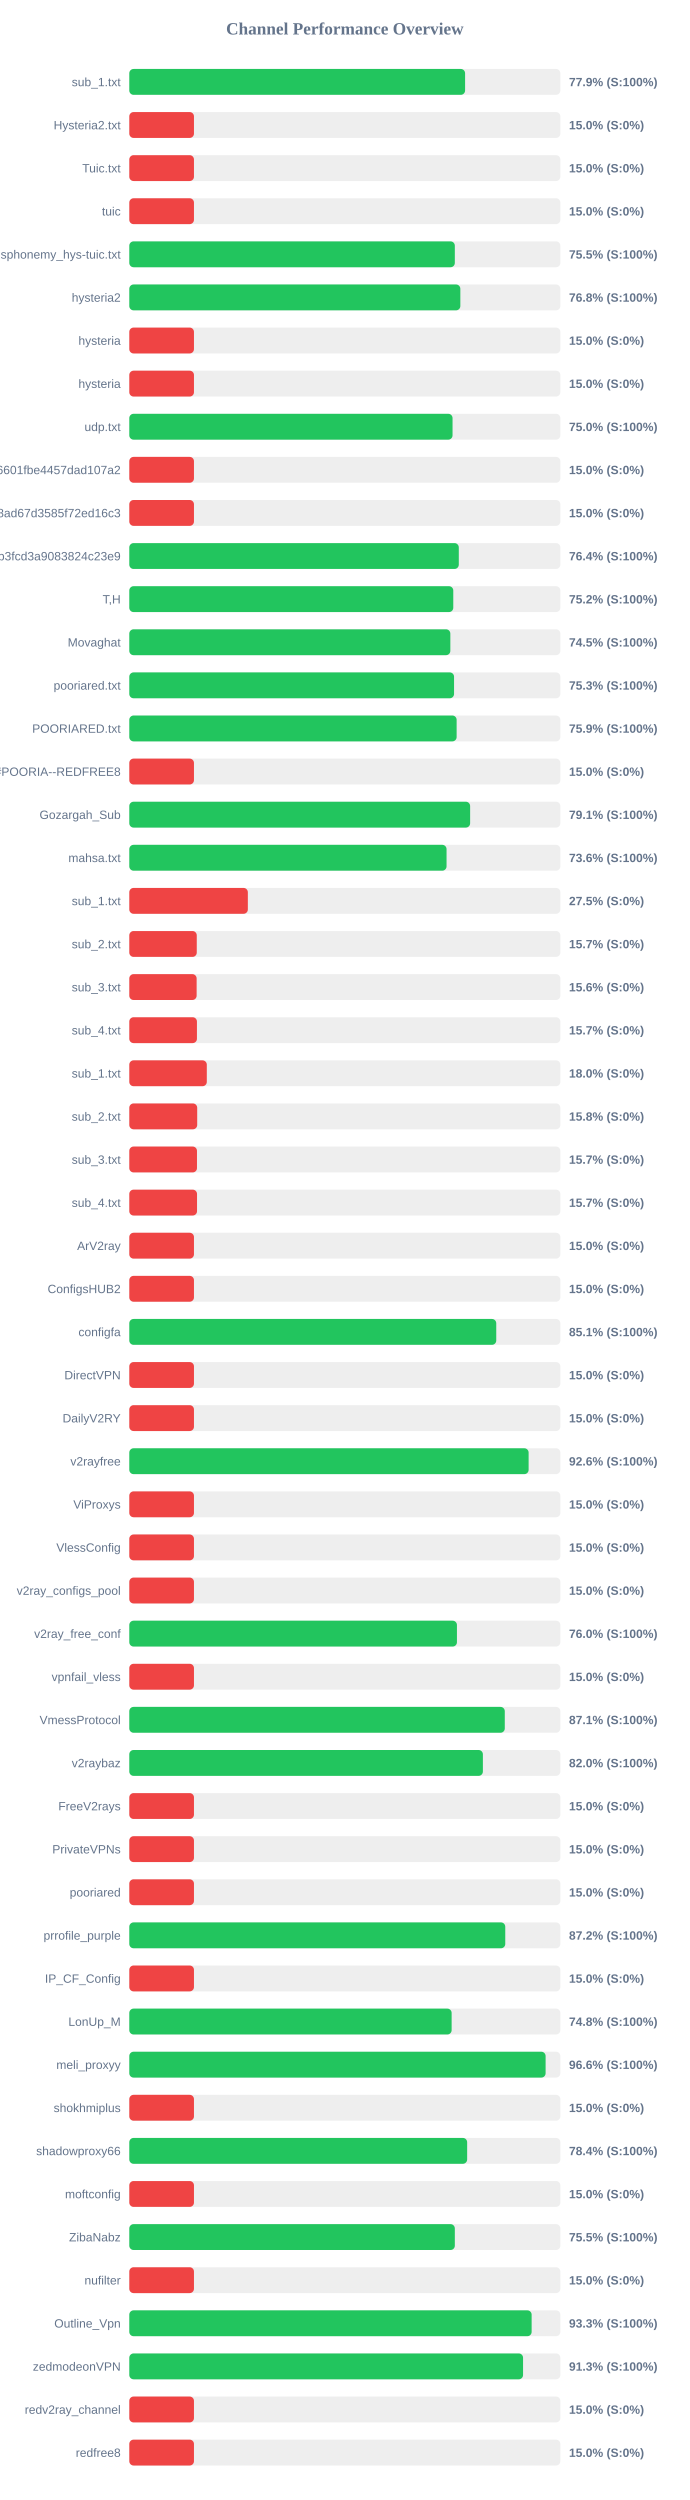
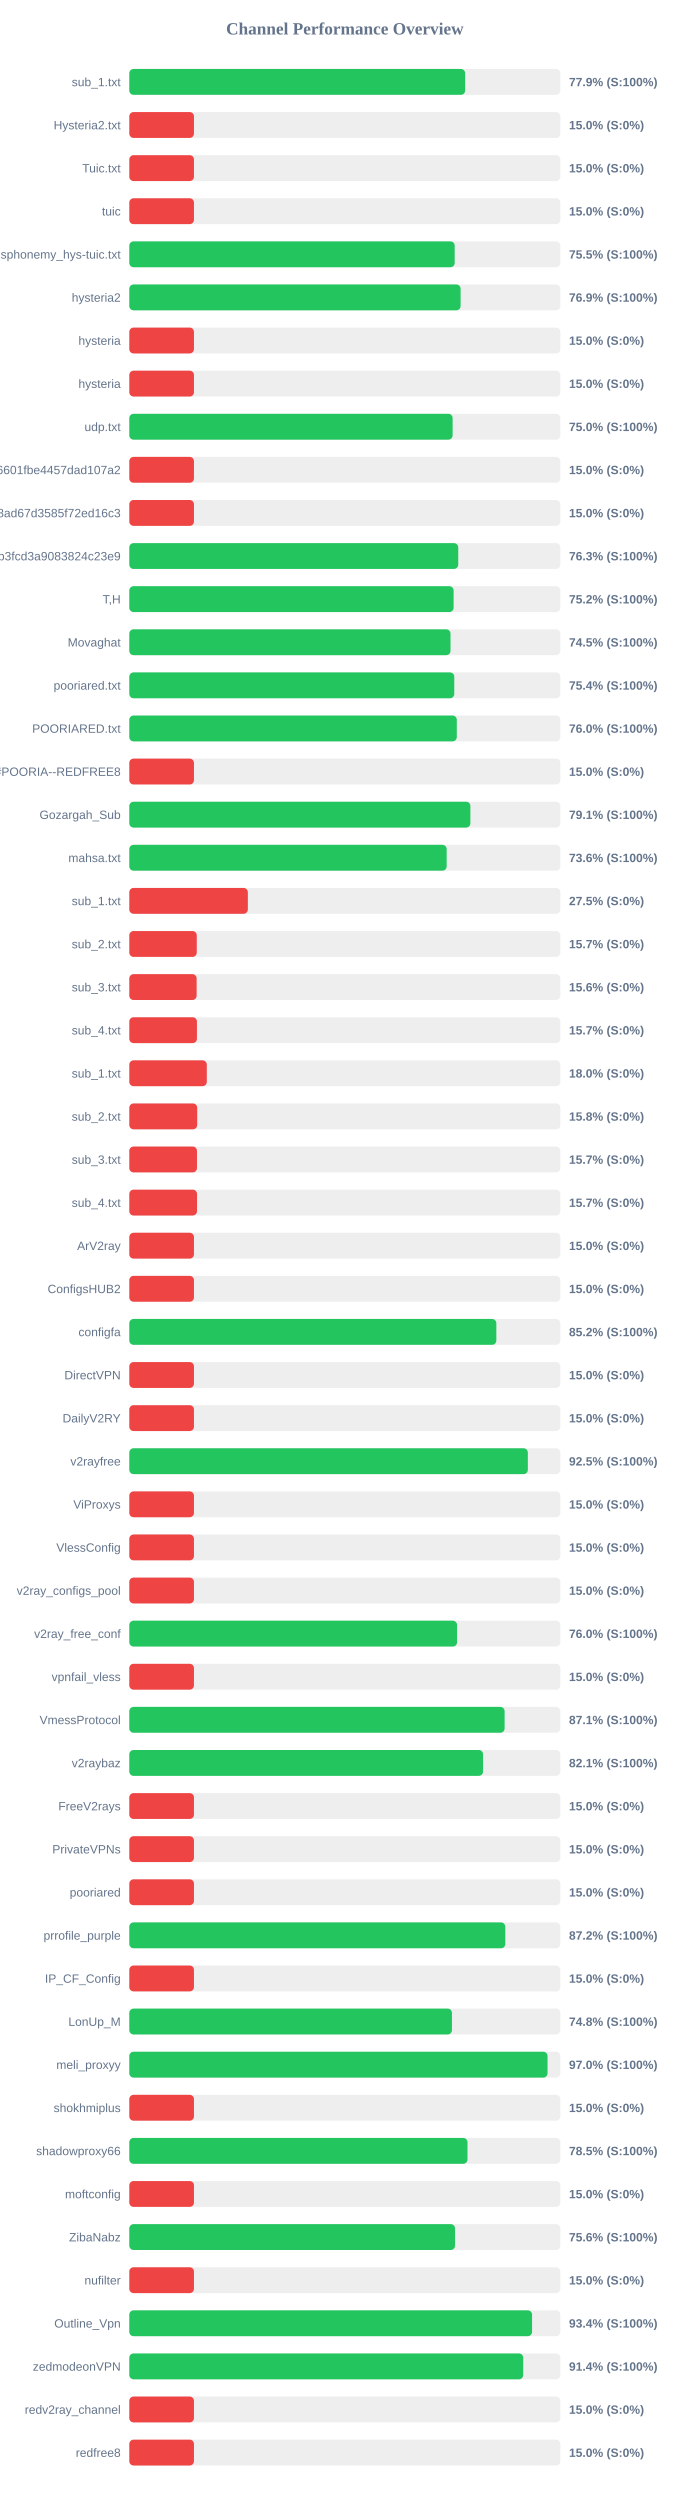
<svg xmlns="http://www.w3.org/2000/svg" width="800" height="2900" version="1.1">
  <style>
        .row { font: 14px Arial; fill: #64748b; }
        .score { font: bold 14px Arial; fill: #64748b; }
    </style>
  <text x="400" y="40" text-anchor="middle" font-size="20px" font-weight="bold" fill="#64748b">Channel Performance Overview</text>
  <rect x="150" y="80" width="500" height="30" fill="#eee" rx="5" />
-   <rect x="150" y="80" width="389.5" height="30" fill="#22c55e" rx="5" />
+   <rect x="150" y="80" width="389.6" height="30" fill="#22c55e" rx="5" />
  <text x="140" y="100" text-anchor="end" class="row">sub_1.txt</text>
  <text x="660" y="100" text-anchor="start" class="score">77.9% (S:100%)</text>
  <rect x="150" y="130" width="500" height="30" fill="#eee" rx="5" />
  <rect x="150" y="130" width="75.0" height="30" fill="#ef4444" rx="5" />
  <text x="140" y="150" text-anchor="end" class="row">Hysteria2.txt</text>
  <text x="660" y="150" text-anchor="start" class="score">15.0% (S:0%)</text>
  <rect x="150" y="180" width="500" height="30" fill="#eee" rx="5" />
  <rect x="150" y="180" width="75.0" height="30" fill="#ef4444" rx="5" />
  <text x="140" y="200" text-anchor="end" class="row">Tuic.txt</text>
  <text x="660" y="200" text-anchor="start" class="score">15.0% (S:0%)</text>
  <rect x="150" y="230" width="500" height="30" fill="#eee" rx="5" />
  <rect x="150" y="230" width="75.0" height="30" fill="#ef4444" rx="5" />
  <text x="140" y="250" text-anchor="end" class="row">tuic</text>
  <text x="660" y="250" text-anchor="start" class="score">15.0% (S:0%)</text>
  <rect x="150" y="280" width="500" height="30" fill="#eee" rx="5" />
-   <rect x="150" y="280" width="377.6" height="30" fill="#22c55e" rx="5" />
+   <rect x="150" y="280" width="377.45" height="30" fill="#22c55e" rx="5" />
  <text x="140" y="300" text-anchor="end" class="row">ndsphonemy_hys-tuic.txt</text>
  <text x="660" y="300" text-anchor="start" class="score">75.5% (S:100%)</text>
  <rect x="150" y="330" width="500" height="30" fill="#eee" rx="5" />
-   <rect x="150" y="330" width="384.0" height="30" fill="#22c55e" rx="5" />
+   <rect x="150" y="330" width="384.3" height="30" fill="#22c55e" rx="5" />
  <text x="140" y="350" text-anchor="end" class="row">hysteria2</text>
-   <text x="660" y="350" text-anchor="start" class="score">76.8% (S:100%)</text>
+   <text x="660" y="350" text-anchor="start" class="score">76.9% (S:100%)</text>
  <rect x="150" y="380" width="500" height="30" fill="#eee" rx="5" />
  <rect x="150" y="380" width="75.0" height="30" fill="#ef4444" rx="5" />
  <text x="140" y="400" text-anchor="end" class="row">hysteria</text>
  <text x="660" y="400" text-anchor="start" class="score">15.0% (S:0%)</text>
  <rect x="150" y="430" width="500" height="30" fill="#eee" rx="5" />
  <rect x="150" y="430" width="75.0" height="30" fill="#ef4444" rx="5" />
  <text x="140" y="450" text-anchor="end" class="row">hysteria</text>
  <text x="660" y="450" text-anchor="start" class="score">15.0% (S:0%)</text>
  <rect x="150" y="480" width="500" height="30" fill="#eee" rx="5" />
-   <rect x="150" y="480" width="374.95" height="30" fill="#22c55e" rx="5" />
+   <rect x="150" y="480" width="375.05" height="30" fill="#22c55e" rx="5" />
  <text x="140" y="500" text-anchor="end" class="row">udp.txt</text>
  <text x="660" y="500" text-anchor="start" class="score">75.0% (S:100%)</text>
  <rect x="150" y="530" width="500" height="30" fill="#eee" rx="5" />
  <rect x="150" y="530" width="75.0" height="30" fill="#ef4444" rx="5" />
  <text x="140" y="550" text-anchor="end" class="row">6ca22ad3b96aa6601fbe4457dad107a2</text>
  <text x="660" y="550" text-anchor="start" class="score">15.0% (S:0%)</text>
  <rect x="150" y="580" width="500" height="30" fill="#eee" rx="5" />
  <rect x="150" y="580" width="75.0" height="30" fill="#ef4444" rx="5" />
  <text x="140" y="600" text-anchor="end" class="row">d2ddf60933dd08ad67d3585f72ed16c3</text>
  <text x="660" y="600" text-anchor="start" class="score">15.0% (S:0%)</text>
  <rect x="150" y="630" width="500" height="30" fill="#eee" rx="5" />
-   <rect x="150" y="630" width="382.2" height="30" fill="#22c55e" rx="5" />
+   <rect x="150" y="630" width="381.55" height="30" fill="#22c55e" rx="5" />
  <text x="140" y="650" text-anchor="end" class="row">subscribe?token=8bc38a0c131e9b3fcd3a9083824c23e9</text>
-   <text x="660" y="650" text-anchor="start" class="score">76.4% (S:100%)</text>
+   <text x="660" y="650" text-anchor="start" class="score">76.3% (S:100%)</text>
  <rect x="150" y="680" width="500" height="30" fill="#eee" rx="5" />
-   <rect x="150" y="680" width="375.8" height="30" fill="#22c55e" rx="5" />
+   <rect x="150" y="680" width="376.2" height="30" fill="#22c55e" rx="5" />
  <text x="140" y="700" text-anchor="end" class="row">T,H</text>
  <text x="660" y="700" text-anchor="start" class="score">75.2% (S:100%)</text>
  <rect x="150" y="730" width="500" height="30" fill="#eee" rx="5" />
-   <rect x="150" y="730" width="372.4" height="30" fill="#22c55e" rx="5" />
+   <rect x="150" y="730" width="372.6" height="30" fill="#22c55e" rx="5" />
  <text x="140" y="750" text-anchor="end" class="row">Movaghat</text>
  <text x="660" y="750" text-anchor="start" class="score">74.5% (S:100%)</text>
  <rect x="150" y="780" width="500" height="30" fill="#eee" rx="5" />
-   <rect x="150" y="780" width="376.7" height="30" fill="#22c55e" rx="5" />
+   <rect x="150" y="780" width="376.95" height="30" fill="#22c55e" rx="5" />
  <text x="140" y="800" text-anchor="end" class="row">pooriared.txt</text>
-   <text x="660" y="800" text-anchor="start" class="score">75.3% (S:100%)</text>
+   <text x="660" y="800" text-anchor="start" class="score">75.4% (S:100%)</text>
  <rect x="150" y="830" width="500" height="30" fill="#eee" rx="5" />
-   <rect x="150" y="830" width="379.7" height="30" fill="#22c55e" rx="5" />
+   <rect x="150" y="830" width="379.9" height="30" fill="#22c55e" rx="5" />
  <text x="140" y="850" text-anchor="end" class="row">POORIARED.txt</text>
-   <text x="660" y="850" text-anchor="start" class="score">75.9% (S:100%)</text>
+   <text x="660" y="850" text-anchor="start" class="score">76.0% (S:100%)</text>
  <rect x="150" y="880" width="500" height="30" fill="#eee" rx="5" />
  <rect x="150" y="880" width="75.0" height="30" fill="#ef4444" rx="5" />
  <text x="140" y="900" text-anchor="end" class="row">POORIA--REDFREE8.txt#POORIA--REDFREE8</text>
  <text x="660" y="900" text-anchor="start" class="score">15.0% (S:0%)</text>
  <rect x="150" y="930" width="500" height="30" fill="#eee" rx="5" />
-   <rect x="150" y="930" width="395.35" height="30" fill="#22c55e" rx="5" />
+   <rect x="150" y="930" width="395.65" height="30" fill="#22c55e" rx="5" />
  <text x="140" y="950" text-anchor="end" class="row">Gozargah_Sub</text>
  <text x="660" y="950" text-anchor="start" class="score">79.1% (S:100%)</text>
  <rect x="150" y="980" width="500" height="30" fill="#eee" rx="5" />
-   <rect x="150" y="980" width="368.0" height="30" fill="#22c55e" rx="5" />
+   <rect x="150" y="980" width="368.15" height="30" fill="#22c55e" rx="5" />
  <text x="140" y="1000" text-anchor="end" class="row">mahsa.txt</text>
  <text x="660" y="1000" text-anchor="start" class="score">73.6% (S:100%)</text>
  <rect x="150" y="1030" width="500" height="30" fill="#eee" rx="5" />
  <rect x="150" y="1030" width="137.5" height="30" fill="#ef4444" rx="5" />
  <text x="140" y="1050" text-anchor="end" class="row">sub_1.txt</text>
  <text x="660" y="1050" text-anchor="start" class="score">27.5% (S:0%)</text>
  <rect x="150" y="1080" width="500" height="30" fill="#eee" rx="5" />
  <rect x="150" y="1080" width="78.25" height="30" fill="#ef4444" rx="5" />
  <text x="140" y="1100" text-anchor="end" class="row">sub_2.txt</text>
  <text x="660" y="1100" text-anchor="start" class="score">15.7% (S:0%)</text>
  <rect x="150" y="1130" width="500" height="30" fill="#eee" rx="5" />
  <rect x="150" y="1130" width="78.1" height="30" fill="#ef4444" rx="5" />
  <text x="140" y="1150" text-anchor="end" class="row">sub_3.txt</text>
  <text x="660" y="1150" text-anchor="start" class="score">15.6% (S:0%)</text>
  <rect x="150" y="1180" width="500" height="30" fill="#eee" rx="5" />
  <rect x="150" y="1180" width="78.45" height="30" fill="#ef4444" rx="5" />
  <text x="140" y="1200" text-anchor="end" class="row">sub_4.txt</text>
  <text x="660" y="1200" text-anchor="start" class="score">15.7% (S:0%)</text>
  <rect x="150" y="1230" width="500" height="30" fill="#eee" rx="5" />
  <rect x="150" y="1230" width="89.9" height="30" fill="#ef4444" rx="5" />
  <text x="140" y="1250" text-anchor="end" class="row">sub_1.txt</text>
  <text x="660" y="1250" text-anchor="start" class="score">18.0% (S:0%)</text>
  <rect x="150" y="1280" width="500" height="30" fill="#eee" rx="5" />
  <rect x="150" y="1280" width="78.75" height="30" fill="#ef4444" rx="5" />
  <text x="140" y="1300" text-anchor="end" class="row">sub_2.txt</text>
  <text x="660" y="1300" text-anchor="start" class="score">15.8% (S:0%)</text>
  <rect x="150" y="1330" width="500" height="30" fill="#eee" rx="5" />
  <rect x="150" y="1330" width="78.5" height="30" fill="#ef4444" rx="5" />
  <text x="140" y="1350" text-anchor="end" class="row">sub_3.txt</text>
  <text x="660" y="1350" text-anchor="start" class="score">15.7% (S:0%)</text>
  <rect x="150" y="1380" width="500" height="30" fill="#eee" rx="5" />
  <rect x="150" y="1380" width="78.55" height="30" fill="#ef4444" rx="5" />
  <text x="140" y="1400" text-anchor="end" class="row">sub_4.txt</text>
  <text x="660" y="1400" text-anchor="start" class="score">15.7% (S:0%)</text>
  <rect x="150" y="1430" width="500" height="30" fill="#eee" rx="5" />
  <rect x="150" y="1430" width="75.0" height="30" fill="#ef4444" rx="5" />
  <text x="140" y="1450" text-anchor="end" class="row">ArV2ray</text>
  <text x="660" y="1450" text-anchor="start" class="score">15.0% (S:0%)</text>
  <rect x="150" y="1480" width="500" height="30" fill="#eee" rx="5" />
  <rect x="150" y="1480" width="75.0" height="30" fill="#ef4444" rx="5" />
  <text x="140" y="1500" text-anchor="end" class="row">ConfigsHUB2</text>
  <text x="660" y="1500" text-anchor="start" class="score">15.0% (S:0%)</text>
  <rect x="150" y="1530" width="500" height="30" fill="#eee" rx="5" />
-   <rect x="150" y="1530" width="425.65" height="30" fill="#22c55e" rx="5" />
+   <rect x="150" y="1530" width="425.75" height="30" fill="#22c55e" rx="5" />
  <text x="140" y="1550" text-anchor="end" class="row">configfa</text>
-   <text x="660" y="1550" text-anchor="start" class="score">85.1% (S:100%)</text>
+   <text x="660" y="1550" text-anchor="start" class="score">85.2% (S:100%)</text>
  <rect x="150" y="1580" width="500" height="30" fill="#eee" rx="5" />
  <rect x="150" y="1580" width="75.0" height="30" fill="#ef4444" rx="5" />
  <text x="140" y="1600" text-anchor="end" class="row">DirectVPN</text>
  <text x="660" y="1600" text-anchor="start" class="score">15.0% (S:0%)</text>
  <rect x="150" y="1630" width="500" height="30" fill="#eee" rx="5" />
  <rect x="150" y="1630" width="75.0" height="30" fill="#ef4444" rx="5" />
  <text x="140" y="1650" text-anchor="end" class="row">DailyV2RY</text>
  <text x="660" y="1650" text-anchor="start" class="score">15.0% (S:0%)</text>
  <rect x="150" y="1680" width="500" height="30" fill="#eee" rx="5" />
-   <rect x="150" y="1680" width="463.2" height="30" fill="#22c55e" rx="5" />
+   <rect x="150" y="1680" width="462.3" height="30" fill="#22c55e" rx="5" />
  <text x="140" y="1700" text-anchor="end" class="row">v2rayfree</text>
-   <text x="660" y="1700" text-anchor="start" class="score">92.6% (S:100%)</text>
+   <text x="660" y="1700" text-anchor="start" class="score">92.5% (S:100%)</text>
  <rect x="150" y="1730" width="500" height="30" fill="#eee" rx="5" />
  <rect x="150" y="1730" width="75.0" height="30" fill="#ef4444" rx="5" />
  <text x="140" y="1750" text-anchor="end" class="row">ViProxys</text>
  <text x="660" y="1750" text-anchor="start" class="score">15.0% (S:0%)</text>
  <rect x="150" y="1780" width="500" height="30" fill="#eee" rx="5" />
  <rect x="150" y="1780" width="75.0" height="30" fill="#ef4444" rx="5" />
  <text x="140" y="1800" text-anchor="end" class="row">VlessConfig</text>
  <text x="660" y="1800" text-anchor="start" class="score">15.0% (S:0%)</text>
  <rect x="150" y="1830" width="500" height="30" fill="#eee" rx="5" />
  <rect x="150" y="1830" width="75.0" height="30" fill="#ef4444" rx="5" />
  <text x="140" y="1850" text-anchor="end" class="row">v2ray_configs_pool</text>
  <text x="660" y="1850" text-anchor="start" class="score">15.0% (S:0%)</text>
  <rect x="150" y="1880" width="500" height="30" fill="#eee" rx="5" />
-   <rect x="150" y="1880" width="380.05" height="30" fill="#22c55e" rx="5" />
+   <rect x="150" y="1880" width="380.2" height="30" fill="#22c55e" rx="5" />
  <text x="140" y="1900" text-anchor="end" class="row">v2ray_free_conf</text>
  <text x="660" y="1900" text-anchor="start" class="score">76.0% (S:100%)</text>
  <rect x="150" y="1930" width="500" height="30" fill="#eee" rx="5" />
  <rect x="150" y="1930" width="75.0" height="30" fill="#ef4444" rx="5" />
  <text x="140" y="1950" text-anchor="end" class="row">vpnfail_vless</text>
  <text x="660" y="1950" text-anchor="start" class="score">15.0% (S:0%)</text>
  <rect x="150" y="1980" width="500" height="30" fill="#eee" rx="5" />
-   <rect x="150" y="1980" width="435.55" height="30" fill="#22c55e" rx="5" />
+   <rect x="150" y="1980" width="435.35" height="30" fill="#22c55e" rx="5" />
  <text x="140" y="2000" text-anchor="end" class="row">VmessProtocol</text>
  <text x="660" y="2000" text-anchor="start" class="score">87.1% (S:100%)</text>
  <rect x="150" y="2030" width="500" height="30" fill="#eee" rx="5" />
-   <rect x="150" y="2030" width="410.15" height="30" fill="#22c55e" rx="5" />
+   <rect x="150" y="2030" width="410.35" height="30" fill="#22c55e" rx="5" />
  <text x="140" y="2050" text-anchor="end" class="row">v2raybaz</text>
-   <text x="660" y="2050" text-anchor="start" class="score">82.0% (S:100%)</text>
+   <text x="660" y="2050" text-anchor="start" class="score">82.1% (S:100%)</text>
  <rect x="150" y="2080" width="500" height="30" fill="#eee" rx="5" />
  <rect x="150" y="2080" width="75.0" height="30" fill="#ef4444" rx="5" />
  <text x="140" y="2100" text-anchor="end" class="row">FreeV2rays</text>
  <text x="660" y="2100" text-anchor="start" class="score">15.0% (S:0%)</text>
  <rect x="150" y="2130" width="500" height="30" fill="#eee" rx="5" />
  <rect x="150" y="2130" width="75.0" height="30" fill="#ef4444" rx="5" />
  <text x="140" y="2150" text-anchor="end" class="row">PrivateVPNs</text>
  <text x="660" y="2150" text-anchor="start" class="score">15.0% (S:0%)</text>
  <rect x="150" y="2180" width="500" height="30" fill="#eee" rx="5" />
  <rect x="150" y="2180" width="75.0" height="30" fill="#ef4444" rx="5" />
  <text x="140" y="2200" text-anchor="end" class="row">pooriared</text>
  <text x="660" y="2200" text-anchor="start" class="score">15.0% (S:0%)</text>
  <rect x="150" y="2230" width="500" height="30" fill="#eee" rx="5" />
-   <rect x="150" y="2230" width="436.1" height="30" fill="#22c55e" rx="5" />
+   <rect x="150" y="2230" width="436.15" height="30" fill="#22c55e" rx="5" />
  <text x="140" y="2250" text-anchor="end" class="row">prrofile_purple</text>
  <text x="660" y="2250" text-anchor="start" class="score">87.2% (S:100%)</text>
  <rect x="150" y="2280" width="500" height="30" fill="#eee" rx="5" />
  <rect x="150" y="2280" width="75.0" height="30" fill="#ef4444" rx="5" />
  <text x="140" y="2300" text-anchor="end" class="row">IP_CF_Config</text>
  <text x="660" y="2300" text-anchor="start" class="score">15.0% (S:0%)</text>
  <rect x="150" y="2330" width="500" height="30" fill="#eee" rx="5" />
-   <rect x="150" y="2330" width="373.9" height="30" fill="#22c55e" rx="5" />
+   <rect x="150" y="2330" width="374.25" height="30" fill="#22c55e" rx="5" />
  <text x="140" y="2350" text-anchor="end" class="row">LonUp_M</text>
  <text x="660" y="2350" text-anchor="start" class="score">74.8% (S:100%)</text>
  <rect x="150" y="2380" width="500" height="30" fill="#eee" rx="5" />
-   <rect x="150" y="2380" width="482.9" height="30" fill="#22c55e" rx="5" />
+   <rect x="150" y="2380" width="485.15" height="30" fill="#22c55e" rx="5" />
  <text x="140" y="2400" text-anchor="end" class="row">meli_proxyy</text>
-   <text x="660" y="2400" text-anchor="start" class="score">96.6% (S:100%)</text>
+   <text x="660" y="2400" text-anchor="start" class="score">97.0% (S:100%)</text>
  <rect x="150" y="2430" width="500" height="30" fill="#eee" rx="5" />
  <rect x="150" y="2430" width="75.0" height="30" fill="#ef4444" rx="5" />
  <text x="140" y="2450" text-anchor="end" class="row">shokhmiplus</text>
  <text x="660" y="2450" text-anchor="start" class="score">15.0% (S:0%)</text>
  <rect x="150" y="2480" width="500" height="30" fill="#eee" rx="5" />
-   <rect x="150" y="2480" width="391.9" height="30" fill="#22c55e" rx="5" />
+   <rect x="150" y="2480" width="392.3" height="30" fill="#22c55e" rx="5" />
  <text x="140" y="2500" text-anchor="end" class="row">shadowproxy66</text>
-   <text x="660" y="2500" text-anchor="start" class="score">78.4% (S:100%)</text>
+   <text x="660" y="2500" text-anchor="start" class="score">78.5% (S:100%)</text>
  <rect x="150" y="2530" width="500" height="30" fill="#eee" rx="5" />
  <rect x="150" y="2530" width="75.0" height="30" fill="#ef4444" rx="5" />
  <text x="140" y="2550" text-anchor="end" class="row">moftconfig</text>
  <text x="660" y="2550" text-anchor="start" class="score">15.0% (S:0%)</text>
  <rect x="150" y="2580" width="500" height="30" fill="#eee" rx="5" />
-   <rect x="150" y="2580" width="377.6" height="30" fill="#22c55e" rx="5" />
+   <rect x="150" y="2580" width="377.85" height="30" fill="#22c55e" rx="5" />
  <text x="140" y="2600" text-anchor="end" class="row">ZibaNabz</text>
-   <text x="660" y="2600" text-anchor="start" class="score">75.5% (S:100%)</text>
+   <text x="660" y="2600" text-anchor="start" class="score">75.6% (S:100%)</text>
  <rect x="150" y="2630" width="500" height="30" fill="#eee" rx="5" />
  <rect x="150" y="2630" width="75.0" height="30" fill="#ef4444" rx="5" />
  <text x="140" y="2650" text-anchor="end" class="row">nufilter</text>
  <text x="660" y="2650" text-anchor="start" class="score">15.0% (S:0%)</text>
  <rect x="150" y="2680" width="500" height="30" fill="#eee" rx="5" />
-   <rect x="150" y="2680" width="466.7" height="30" fill="#22c55e" rx="5" />
+   <rect x="150" y="2680" width="467.2" height="30" fill="#22c55e" rx="5" />
  <text x="140" y="2700" text-anchor="end" class="row">Outline_Vpn</text>
-   <text x="660" y="2700" text-anchor="start" class="score">93.3% (S:100%)</text>
+   <text x="660" y="2700" text-anchor="start" class="score">93.4% (S:100%)</text>
  <rect x="150" y="2730" width="500" height="30" fill="#eee" rx="5" />
-   <rect x="150" y="2730" width="456.75" height="30" fill="#22c55e" rx="5" />
+   <rect x="150" y="2730" width="456.95" height="30" fill="#22c55e" rx="5" />
  <text x="140" y="2750" text-anchor="end" class="row">zedmodeonVPN</text>
-   <text x="660" y="2750" text-anchor="start" class="score">91.3% (S:100%)</text>
+   <text x="660" y="2750" text-anchor="start" class="score">91.4% (S:100%)</text>
  <rect x="150" y="2780" width="500" height="30" fill="#eee" rx="5" />
  <rect x="150" y="2780" width="75.0" height="30" fill="#ef4444" rx="5" />
  <text x="140" y="2800" text-anchor="end" class="row">redv2ray_channel</text>
  <text x="660" y="2800" text-anchor="start" class="score">15.0% (S:0%)</text>
  <rect x="150" y="2830" width="500" height="30" fill="#eee" rx="5" />
  <rect x="150" y="2830" width="75.0" height="30" fill="#ef4444" rx="5" />
  <text x="140" y="2850" text-anchor="end" class="row">redfree8</text>
  <text x="660" y="2850" text-anchor="start" class="score">15.0% (S:0%)</text>
</svg>
